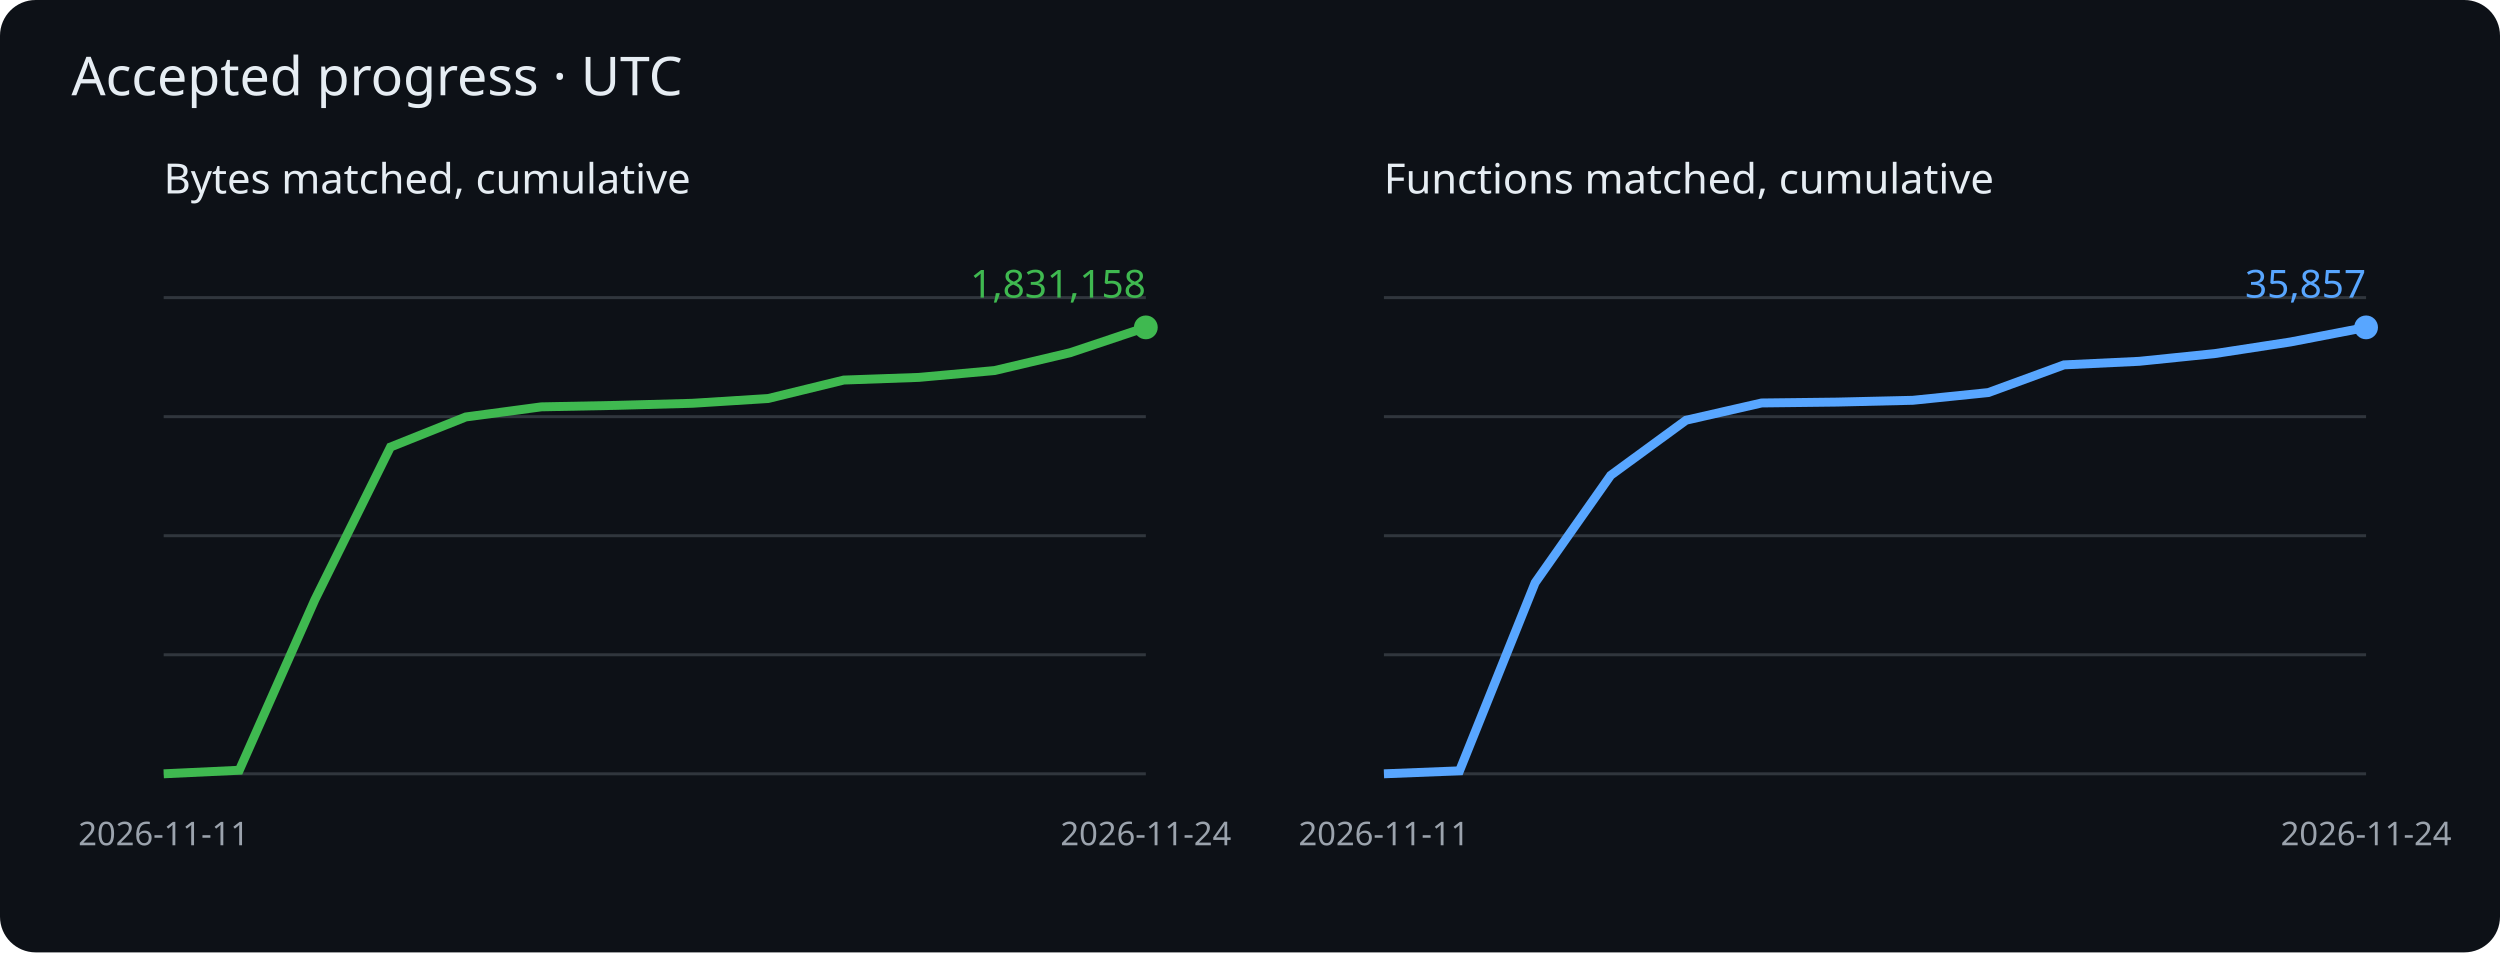
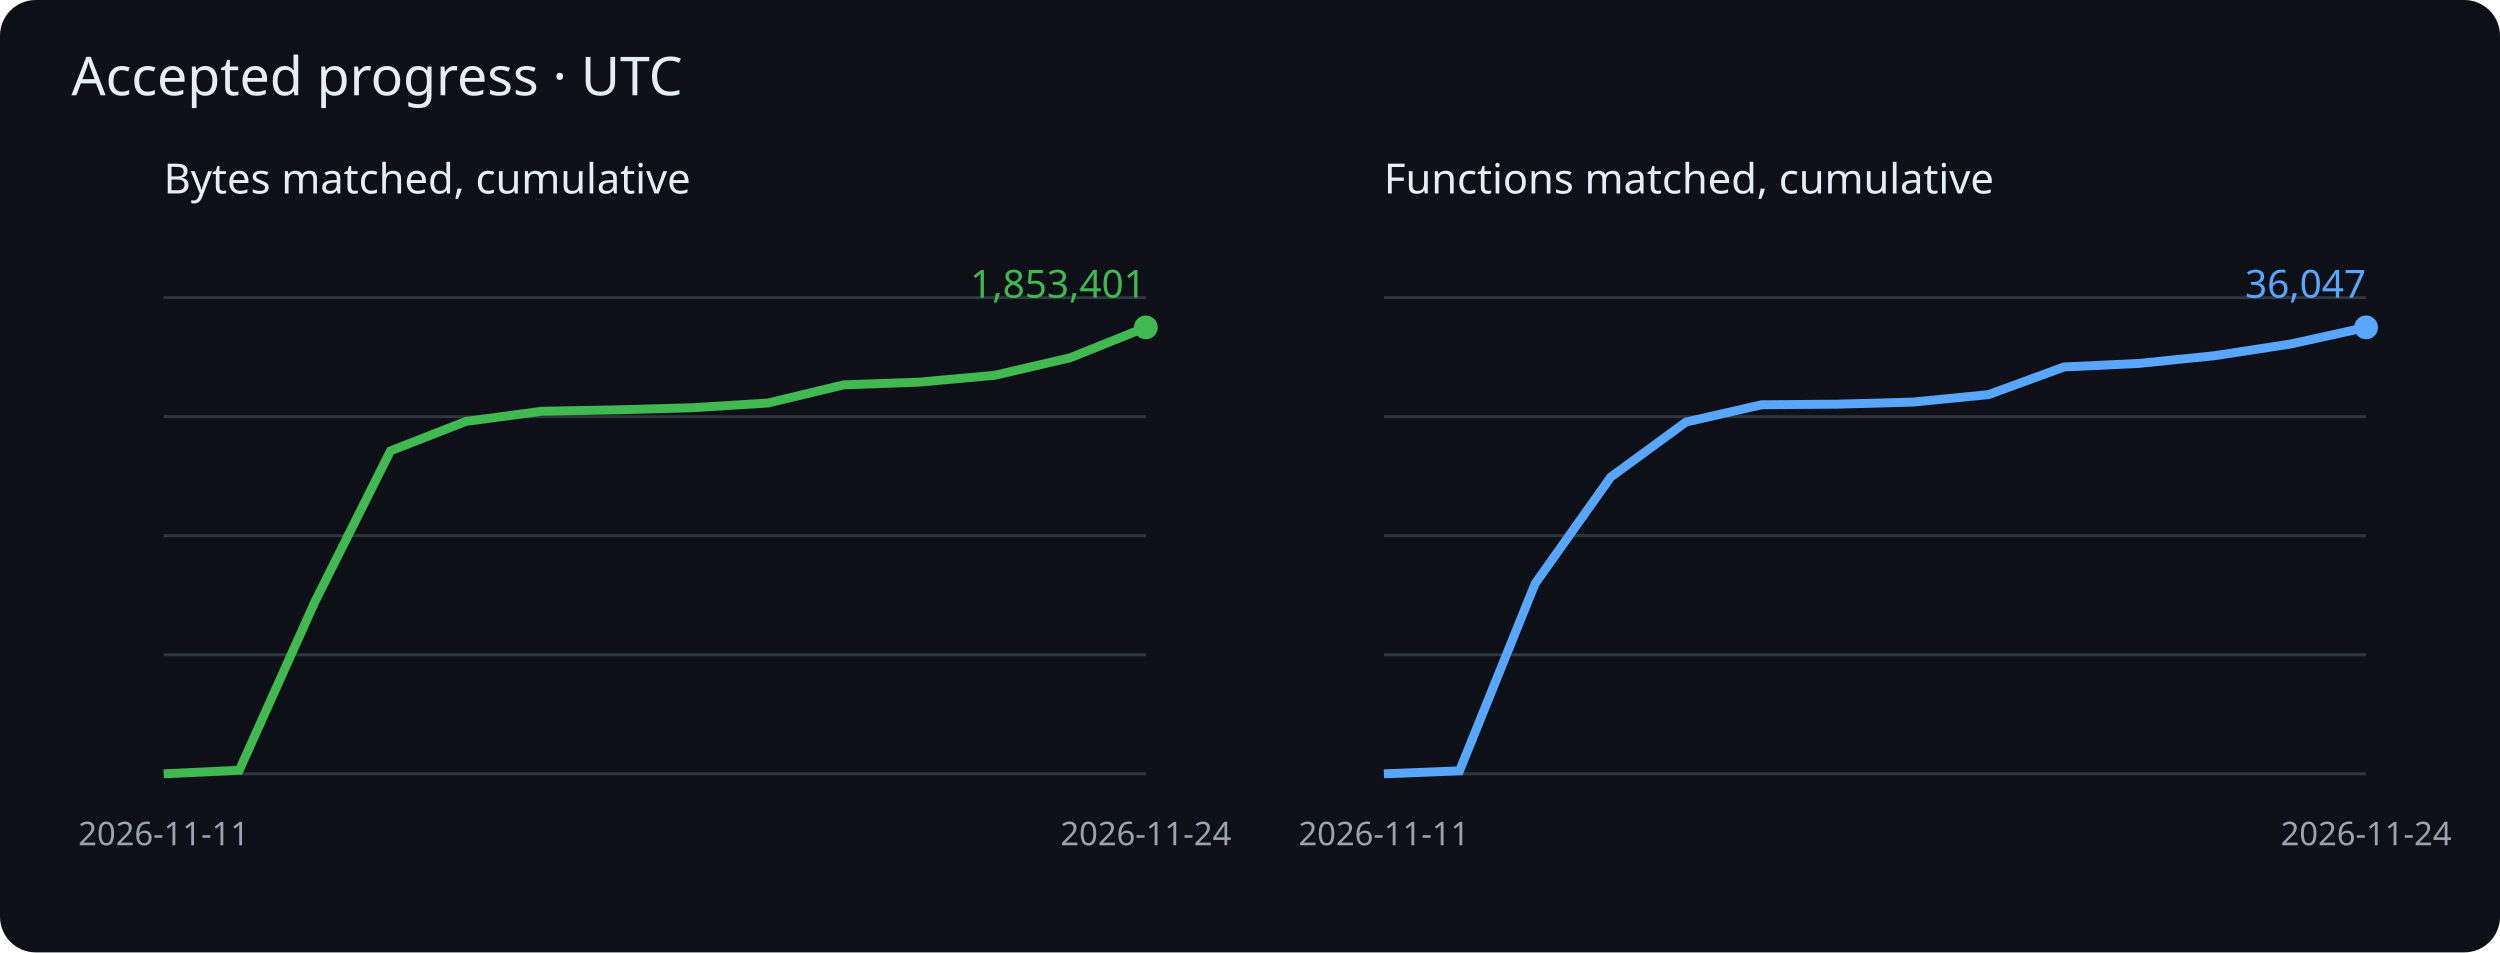
<svg xmlns="http://www.w3.org/2000/svg" viewBox="0 0 840 320" role="img" aria-label="Cumulative matched bytes and functions">
  <rect width="840" height="320" rx="12" fill="#0d1117" />
  <g font-family="sans-serif">
    <text x="24" y="32" fill="#e6edf3" font-size="18">Accepted progress · UTC</text>
    <text x="55" y="65" fill="#e6edf3" font-size="14">Bytes matched, cumulative</text>
    <path d="M55 260h330" stroke="#30363d" />
    <path d="M55 220h330" stroke="#30363d" />
    <path d="M55 180h330" stroke="#30363d" />
    <path d="M55 140h330" stroke="#30363d" />
    <path d="M55 100h330" stroke="#30363d" />
-     <polyline points="55.0,260.0 80.4,258.8 105.8,201.5 131.2,150.2 156.5,140.1 181.9,136.7 207.3,136.2 232.7,135.5 258.1,133.9 283.5,127.7 308.8,126.8 334.2,124.5 359.6,118.5 385.0,110.0" fill="none" stroke="#3fb950" stroke-width="3" />
+     <polyline points="55.0,260.0 80.4,258.8 105.8,202.2 131.2,151.5 156.5,141.6 181.9,138.2 207.3,137.7 232.7,137.0 258.1,135.4 283.5,129.3 308.8,128.4 334.2,126.1 359.6,120.2 385.0,110.0" fill="none" stroke="#3fb950" stroke-width="3" />
    <circle cx="385.0" cy="110.0" r="4" fill="#3fb950" />
-     <text x="385.0" y="100.0" text-anchor="end" fill="#3fb950" font-size="13">1,831,158</text>
+     <text x="385.0" y="100.0" text-anchor="end" fill="#3fb950" font-size="13">1,853,401</text>
    <text x="55.0" y="284" fill="#9ba3ad" font-size="11" text-anchor="middle">2026-11-11</text>
    <text x="385.0" y="284" fill="#9ba3ad" font-size="11" text-anchor="middle">2026-11-24</text>
    <text x="465" y="65" fill="#e6edf3" font-size="14">Functions matched, cumulative</text>
    <path d="M465 260h330" stroke="#30363d" />
    <path d="M465 220h330" stroke="#30363d" />
    <path d="M465 180h330" stroke="#30363d" />
    <path d="M465 140h330" stroke="#30363d" />
    <path d="M465 100h330" stroke="#30363d" />
-     <polyline points="465.0,260.0 490.4,259.0 515.8,195.8 541.2,159.7 566.5,141.2 591.9,135.4 617.3,135.1 642.7,134.5 668.1,131.9 693.5,122.6 718.8,121.4 744.2,118.8 769.6,114.9 795.0,110.0" fill="none" stroke="#58a6ff" stroke-width="3" />
+     <polyline points="465.0,260.0 490.4,259.0 515.8,196.1 541.2,160.3 566.5,141.8 591.9,136.0 617.3,135.8 642.7,135.1 668.1,132.6 693.5,123.3 718.8,122.1 744.2,119.5 769.6,115.6 795.0,110.0" fill="none" stroke="#58a6ff" stroke-width="3" />
    <circle cx="795.0" cy="110.0" r="4" fill="#58a6ff" />
-     <text x="795.0" y="100.0" text-anchor="end" fill="#58a6ff" font-size="13">35,857</text>
+     <text x="795.0" y="100.0" text-anchor="end" fill="#58a6ff" font-size="13">36,047</text>
    <text x="465.0" y="284" fill="#9ba3ad" font-size="11" text-anchor="middle">2026-11-11</text>
    <text x="795.0" y="284" fill="#9ba3ad" font-size="11" text-anchor="middle">2026-11-24</text>
  </g>
</svg>
